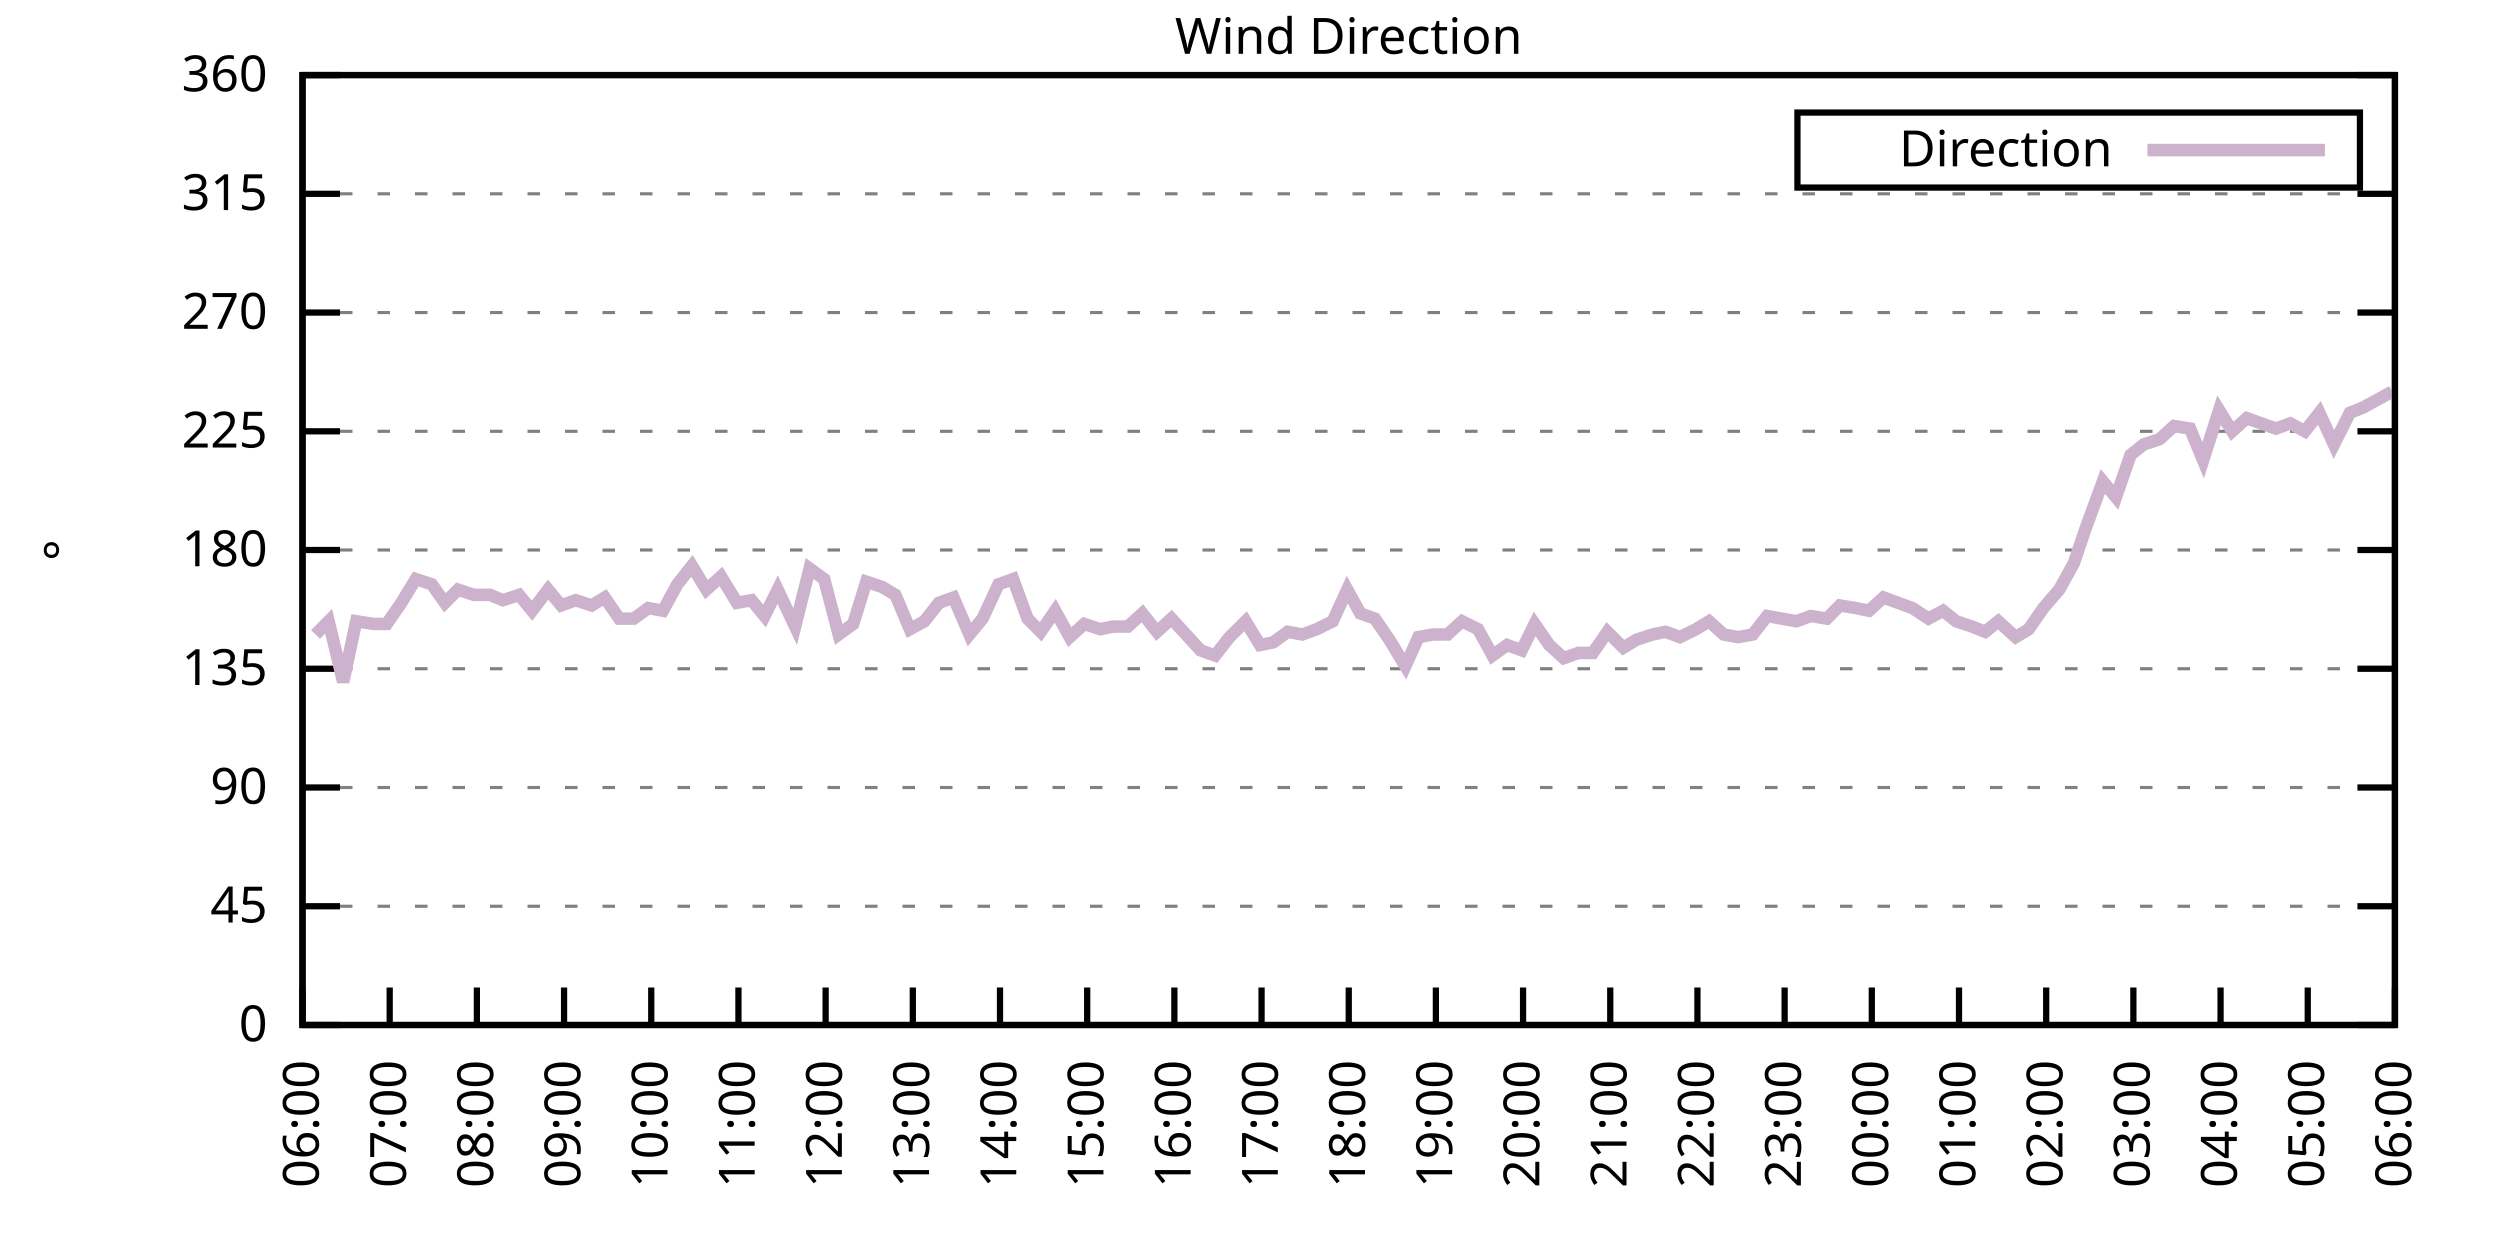
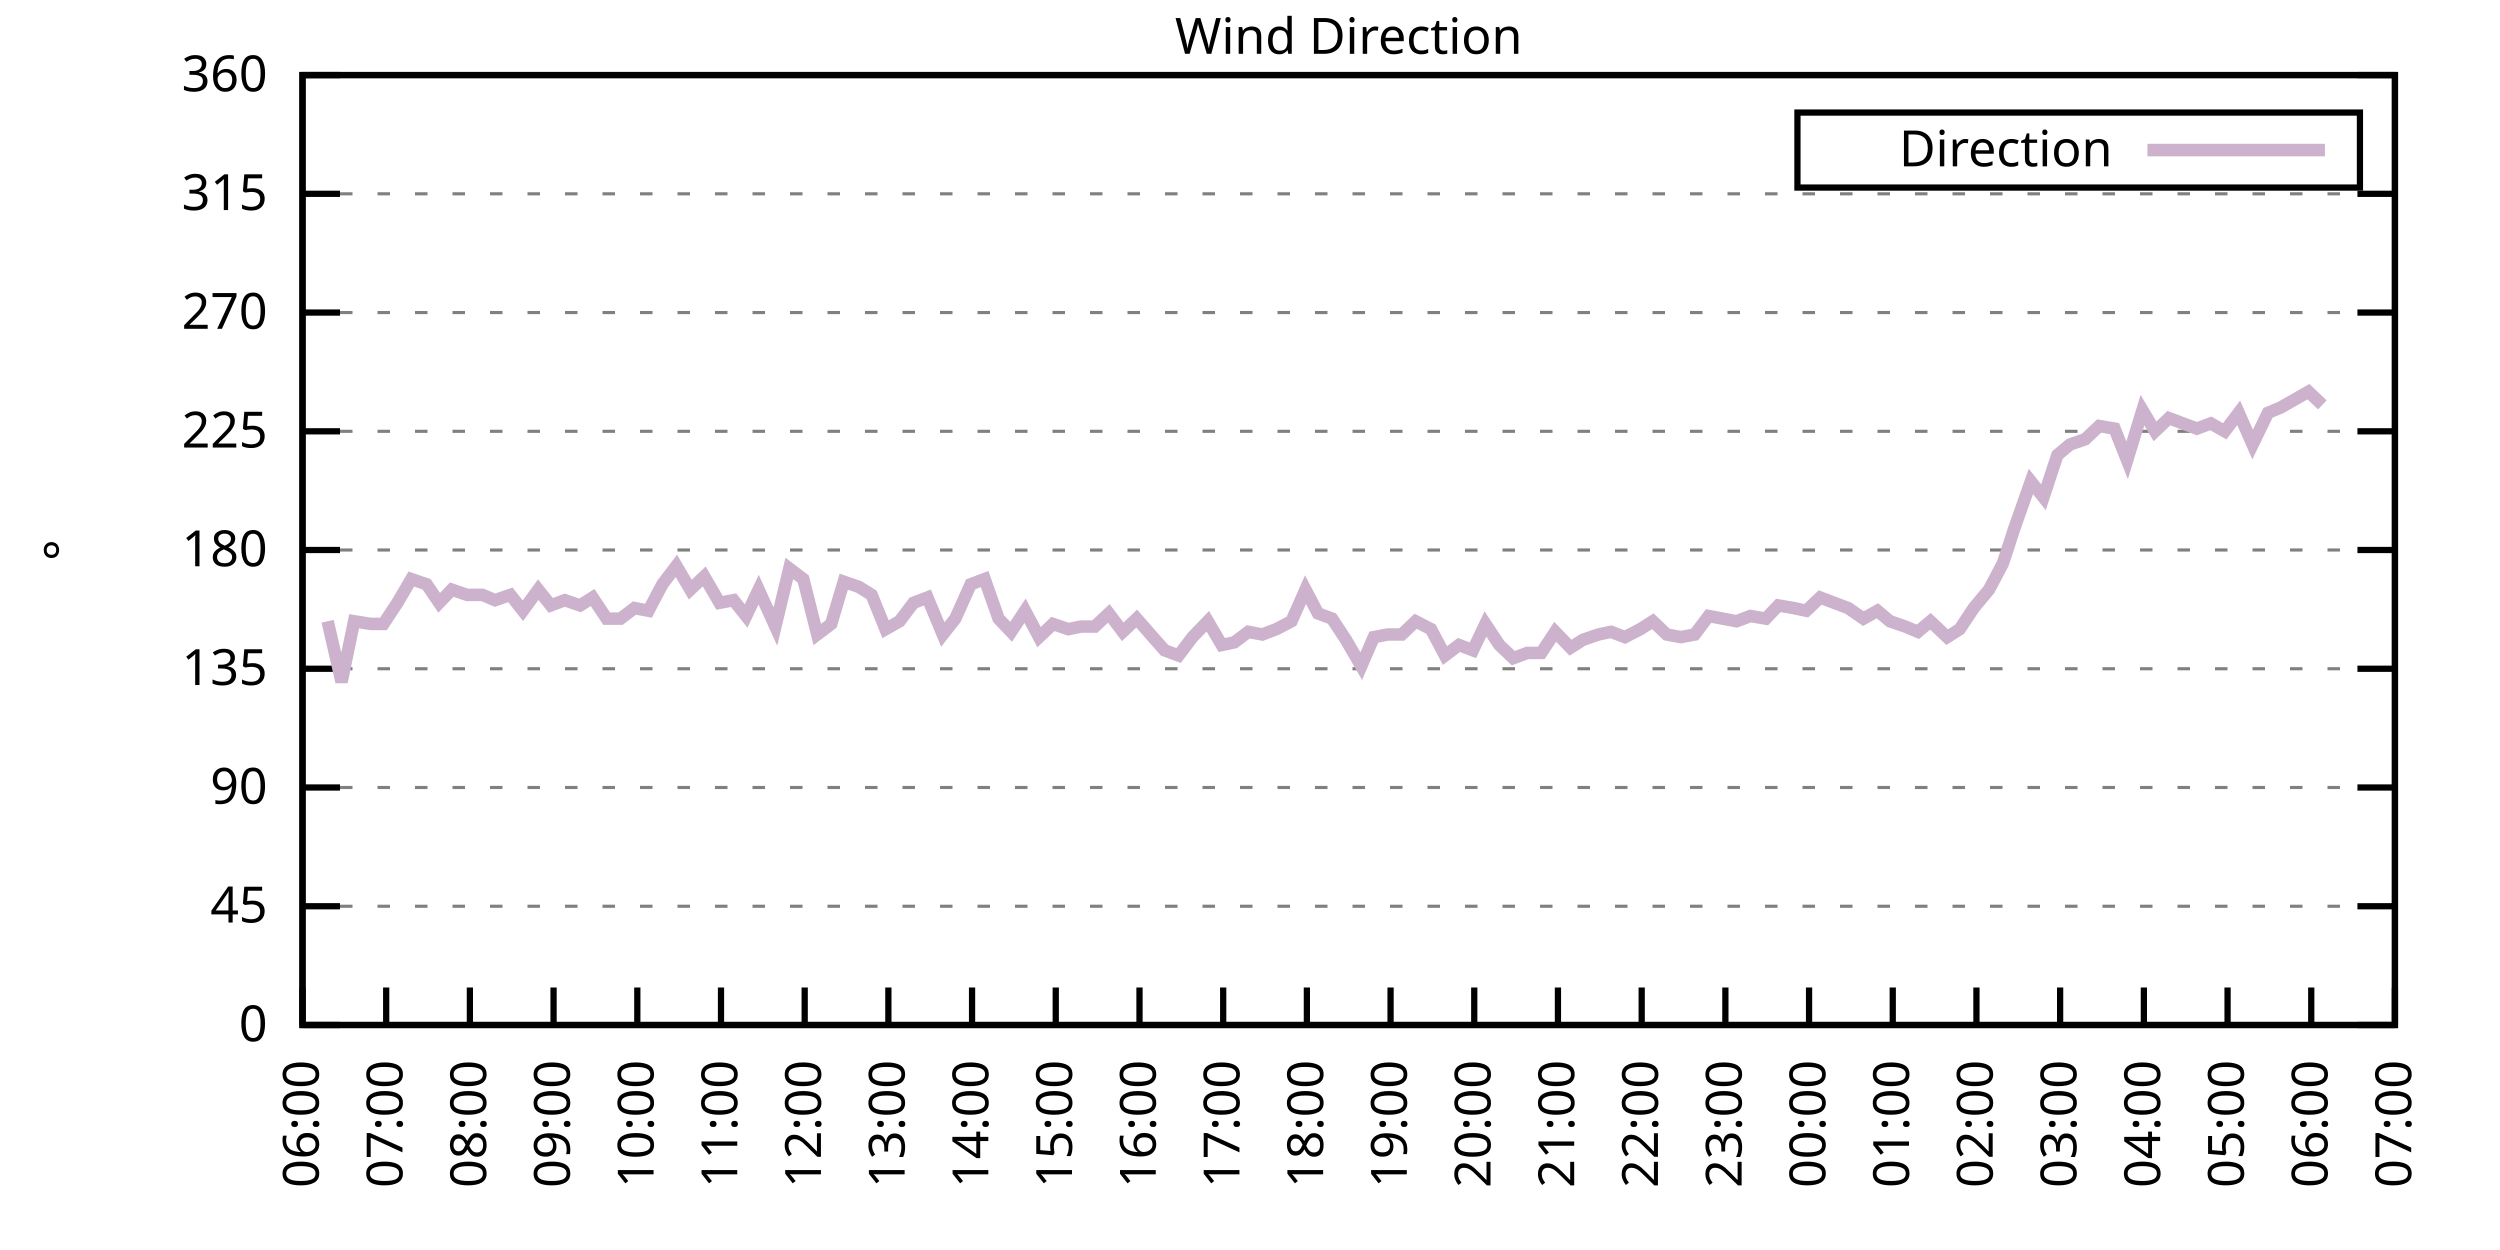
<svg xmlns="http://www.w3.org/2000/svg" xmlns:xlink="http://www.w3.org/1999/xlink" width="400" height="200" viewBox="0 0 400 200">
  <g id="gnuplot_canvas">
    <rect x="0" y="0" width="400" height="200" fill="none" />
    <defs>
      <circle id="gpDot" r="0.5" stroke-width="0.5" stroke="currentColor" />
      <path id="gpPt0" stroke-width="0.333" stroke="currentColor" d="M-1,0 h2 M0,-1 v2" />
      <path id="gpPt1" stroke-width="0.333" stroke="currentColor" d="M-1,-1 L1,1 M1,-1 L-1,1" />
      <path id="gpPt2" stroke-width="0.333" stroke="currentColor" d="M-1,0 L1,0 M0,-1 L0,1 M-1,-1 L1,1 M-1,1 L1,-1" />
      <rect id="gpPt3" stroke-width="0.333" stroke="currentColor" x="-1" y="-1" width="2" height="2" />
      <rect id="gpPt4" stroke-width="0.333" stroke="currentColor" fill="currentColor" x="-1" y="-1" width="2" height="2" />
      <circle id="gpPt5" stroke-width="0.333" stroke="currentColor" cx="0" cy="0" r="1" />
      <use xlink:href="#gpPt5" id="gpPt6" fill="currentColor" stroke="none" />
      <path id="gpPt7" stroke-width="0.333" stroke="currentColor" d="M0,-1.33 L-1.33,0.67 L1.33,0.67 z" />
      <use xlink:href="#gpPt7" id="gpPt8" fill="currentColor" stroke="none" />
      <use xlink:href="#gpPt7" id="gpPt9" stroke="currentColor" transform="rotate(180)" />
      <use xlink:href="#gpPt9" id="gpPt10" fill="currentColor" stroke="none" />
      <use xlink:href="#gpPt3" id="gpPt11" stroke="currentColor" transform="rotate(45)" />
      <use xlink:href="#gpPt11" id="gpPt12" fill="currentColor" stroke="none" />
      <path id="gpPt13" stroke-width="0.333" stroke="currentColor" d="M0,1.330 L1.265,0.411 L0.782,-1.067 L-0.782,-1.076 L-1.265,0.411 z" />
      <use xlink:href="#gpPt13" id="gpPt14" fill="currentColor" stroke="none" />
      <filter id="textbox" filterUnits="objectBoundingBox" x="0" y="0" height="1" width="1">
        <feFlood flood-color="white" flood-opacity="1" result="bgnd" />
        <feComposite in="SourceGraphic" in2="bgnd" operator="atop" />
      </filter>
      <filter id="greybox" filterUnits="objectBoundingBox" x="0" y="0" height="1" width="1">
        <feFlood flood-color="lightgrey" flood-opacity="1" result="grey" />
        <feComposite in="SourceGraphic" in2="grey" operator="atop" />
      </filter>
    </defs>
    <g fill="none" color="white" stroke="currentColor" stroke-width="1.00" stroke-linecap="butt" stroke-linejoin="miter">
</g>
    <g fill="none" color="black" stroke="currentColor" stroke-width="1.00" stroke-linecap="butt" stroke-linejoin="miter">
      <g stroke="none" shape-rendering="crispEdges">
        <polygon fill="rgb(255, 255, 255)" points="48.40,164.00 383.18,164.00 383.18,12.02 48.40,12.02 " />
      </g>
    </g>
    <g fill="none" color="black" stroke="currentColor" stroke-width="1.00" stroke-linecap="butt" stroke-linejoin="miter">
</g>
    <g fill="none" color="black" stroke="black" stroke-width="0.50" stroke-linecap="butt" stroke-linejoin="miter">
</g>
    <g fill="none" color="gray" stroke="currentColor" stroke-width="0.50" stroke-linecap="butt" stroke-linejoin="miter">
      <path stroke="gray" stroke-dasharray="2,4" class="gridline" d="M48.40,164.00 L383.19,164.00  " />
    </g>
    <g fill="none" color="gray" stroke="gray" stroke-width="1.00" stroke-linecap="butt" stroke-linejoin="miter">
</g>
    <g fill="none" color="black" stroke="currentColor" stroke-width="1.00" stroke-linecap="butt" stroke-linejoin="miter">
      <path stroke="black" d="M48.40,164.00 L54.40,164.00 M383.19,164.00 L377.19,164.00  " />
      <g transform="translate(42.80,166.60)" stroke="none" fill="black" font-family="Sans" font-size="8.00" text-anchor="end">
        <text>
          <tspan font-family="Sans"> 0</tspan>
        </text>
      </g>
    </g>
    <g fill="none" color="black" stroke="currentColor" stroke-width="1.00" stroke-linecap="butt" stroke-linejoin="miter">
</g>
    <g fill="none" color="black" stroke="black" stroke-width="0.50" stroke-linecap="butt" stroke-linejoin="miter">
</g>
    <g fill="none" color="gray" stroke="currentColor" stroke-width="0.50" stroke-linecap="butt" stroke-linejoin="miter">
      <path stroke="gray" stroke-dasharray="2,4" class="gridline" d="M48.40,145.00 L383.19,145.00  " />
    </g>
    <g fill="none" color="gray" stroke="gray" stroke-width="1.00" stroke-linecap="butt" stroke-linejoin="miter">
</g>
    <g fill="none" color="black" stroke="currentColor" stroke-width="1.00" stroke-linecap="butt" stroke-linejoin="miter">
      <path stroke="black" d="M48.40,145.00 L54.40,145.00 M383.19,145.00 L377.19,145.00  " />
      <g transform="translate(42.80,147.60)" stroke="none" fill="black" font-family="Sans" font-size="8.00" text-anchor="end">
        <text>
          <tspan font-family="Sans"> 45</tspan>
        </text>
      </g>
    </g>
    <g fill="none" color="black" stroke="currentColor" stroke-width="1.00" stroke-linecap="butt" stroke-linejoin="miter">
</g>
    <g fill="none" color="black" stroke="black" stroke-width="0.50" stroke-linecap="butt" stroke-linejoin="miter">
</g>
    <g fill="none" color="gray" stroke="currentColor" stroke-width="0.50" stroke-linecap="butt" stroke-linejoin="miter">
      <path stroke="gray" stroke-dasharray="2,4" class="gridline" d="M48.40,126.00 L383.19,126.00  " />
    </g>
    <g fill="none" color="gray" stroke="gray" stroke-width="1.00" stroke-linecap="butt" stroke-linejoin="miter">
</g>
    <g fill="none" color="black" stroke="currentColor" stroke-width="1.00" stroke-linecap="butt" stroke-linejoin="miter">
      <path stroke="black" d="M48.40,126.00 L54.40,126.00 M383.19,126.00 L377.19,126.00  " />
      <g transform="translate(42.80,128.60)" stroke="none" fill="black" font-family="Sans" font-size="8.00" text-anchor="end">
        <text>
          <tspan font-family="Sans"> 90</tspan>
        </text>
      </g>
    </g>
    <g fill="none" color="black" stroke="currentColor" stroke-width="1.00" stroke-linecap="butt" stroke-linejoin="miter">
</g>
    <g fill="none" color="black" stroke="black" stroke-width="0.50" stroke-linecap="butt" stroke-linejoin="miter">
</g>
    <g fill="none" color="gray" stroke="currentColor" stroke-width="0.50" stroke-linecap="butt" stroke-linejoin="miter">
      <path stroke="gray" stroke-dasharray="2,4" class="gridline" d="M48.40,107.00 L383.19,107.00  " />
    </g>
    <g fill="none" color="gray" stroke="gray" stroke-width="1.00" stroke-linecap="butt" stroke-linejoin="miter">
</g>
    <g fill="none" color="black" stroke="currentColor" stroke-width="1.00" stroke-linecap="butt" stroke-linejoin="miter">
      <path stroke="black" d="M48.40,107.00 L54.40,107.00 M383.19,107.00 L377.19,107.00  " />
      <g transform="translate(42.80,109.60)" stroke="none" fill="black" font-family="Sans" font-size="8.00" text-anchor="end">
        <text>
          <tspan font-family="Sans"> 135</tspan>
        </text>
      </g>
    </g>
    <g fill="none" color="black" stroke="currentColor" stroke-width="1.00" stroke-linecap="butt" stroke-linejoin="miter">
</g>
    <g fill="none" color="black" stroke="black" stroke-width="0.50" stroke-linecap="butt" stroke-linejoin="miter">
</g>
    <g fill="none" color="gray" stroke="currentColor" stroke-width="0.50" stroke-linecap="butt" stroke-linejoin="miter">
      <path stroke="gray" stroke-dasharray="2,4" class="gridline" d="M48.40,88.00 L383.19,88.00  " />
    </g>
    <g fill="none" color="gray" stroke="gray" stroke-width="1.00" stroke-linecap="butt" stroke-linejoin="miter">
</g>
    <g fill="none" color="black" stroke="currentColor" stroke-width="1.00" stroke-linecap="butt" stroke-linejoin="miter">
      <path stroke="black" d="M48.40,88.00 L54.40,88.00 M383.19,88.00 L377.19,88.00  " />
      <g transform="translate(42.80,90.60)" stroke="none" fill="black" font-family="Sans" font-size="8.00" text-anchor="end">
        <text>
          <tspan font-family="Sans"> 180</tspan>
        </text>
      </g>
    </g>
    <g fill="none" color="black" stroke="currentColor" stroke-width="1.00" stroke-linecap="butt" stroke-linejoin="miter">
</g>
    <g fill="none" color="black" stroke="black" stroke-width="0.50" stroke-linecap="butt" stroke-linejoin="miter">
</g>
    <g fill="none" color="gray" stroke="currentColor" stroke-width="0.50" stroke-linecap="butt" stroke-linejoin="miter">
      <path stroke="gray" stroke-dasharray="2,4" class="gridline" d="M48.40,69.01 L383.19,69.01  " />
    </g>
    <g fill="none" color="gray" stroke="gray" stroke-width="1.00" stroke-linecap="butt" stroke-linejoin="miter">
</g>
    <g fill="none" color="black" stroke="currentColor" stroke-width="1.00" stroke-linecap="butt" stroke-linejoin="miter">
      <path stroke="black" d="M48.40,69.01 L54.40,69.01 M383.19,69.01 L377.19,69.01  " />
      <g transform="translate(42.80,71.61)" stroke="none" fill="black" font-family="Sans" font-size="8.00" text-anchor="end">
        <text>
          <tspan font-family="Sans"> 225</tspan>
        </text>
      </g>
    </g>
    <g fill="none" color="black" stroke="currentColor" stroke-width="1.00" stroke-linecap="butt" stroke-linejoin="miter">
</g>
    <g fill="none" color="black" stroke="black" stroke-width="0.50" stroke-linecap="butt" stroke-linejoin="miter">
</g>
    <g fill="none" color="gray" stroke="currentColor" stroke-width="0.50" stroke-linecap="butt" stroke-linejoin="miter">
      <path stroke="gray" stroke-dasharray="2,4" class="gridline" d="M48.40,50.01 L383.19,50.01  " />
    </g>
    <g fill="none" color="gray" stroke="gray" stroke-width="1.00" stroke-linecap="butt" stroke-linejoin="miter">
</g>
    <g fill="none" color="black" stroke="currentColor" stroke-width="1.00" stroke-linecap="butt" stroke-linejoin="miter">
      <path stroke="black" d="M48.40,50.01 L54.40,50.01 M383.19,50.01 L377.19,50.01  " />
      <g transform="translate(42.80,52.61)" stroke="none" fill="black" font-family="Sans" font-size="8.00" text-anchor="end">
        <text>
          <tspan font-family="Sans"> 270</tspan>
        </text>
      </g>
    </g>
    <g fill="none" color="black" stroke="currentColor" stroke-width="1.00" stroke-linecap="butt" stroke-linejoin="miter">
</g>
    <g fill="none" color="black" stroke="black" stroke-width="0.50" stroke-linecap="butt" stroke-linejoin="miter">
</g>
    <g fill="none" color="gray" stroke="currentColor" stroke-width="0.50" stroke-linecap="butt" stroke-linejoin="miter">
      <path stroke="gray" stroke-dasharray="2,4" class="gridline" d="M48.40,31.01 L383.19,31.01  " />
    </g>
    <g fill="none" color="gray" stroke="gray" stroke-width="1.00" stroke-linecap="butt" stroke-linejoin="miter">
</g>
    <g fill="none" color="black" stroke="currentColor" stroke-width="1.00" stroke-linecap="butt" stroke-linejoin="miter">
      <path stroke="black" d="M48.40,31.01 L54.40,31.01 M383.19,31.01 L377.19,31.01  " />
      <g transform="translate(42.80,33.61)" stroke="none" fill="black" font-family="Sans" font-size="8.00" text-anchor="end">
        <text>
          <tspan font-family="Sans"> 315</tspan>
        </text>
      </g>
    </g>
    <g fill="none" color="black" stroke="currentColor" stroke-width="1.00" stroke-linecap="butt" stroke-linejoin="miter">
</g>
    <g fill="none" color="black" stroke="black" stroke-width="0.50" stroke-linecap="butt" stroke-linejoin="miter">
</g>
    <g fill="none" color="gray" stroke="currentColor" stroke-width="0.50" stroke-linecap="butt" stroke-linejoin="miter">
      <path stroke="gray" stroke-dasharray="2,4" class="gridline" d="M48.40,12.01 L383.19,12.01  " />
    </g>
    <g fill="none" color="gray" stroke="gray" stroke-width="1.00" stroke-linecap="butt" stroke-linejoin="miter">
</g>
    <g fill="none" color="black" stroke="currentColor" stroke-width="1.00" stroke-linecap="butt" stroke-linejoin="miter">
      <path stroke="black" d="M48.40,12.01 L54.40,12.01 M383.19,12.01 L377.19,12.01  " />
      <g transform="translate(42.80,14.61)" stroke="none" fill="black" font-family="Sans" font-size="8.00" text-anchor="end">
        <text>
          <tspan font-family="Sans"> 360</tspan>
        </text>
      </g>
    </g>
    <g fill="none" color="black" stroke="currentColor" stroke-width="1.00" stroke-linecap="butt" stroke-linejoin="miter">
      <path stroke="black" d="M48.40,164.00 L48.40,158.00  " />
      <g transform="translate(51.00,169.60) rotate(270.00)" stroke="none" fill="black" font-family="Sans" font-size="8.00" text-anchor="end">
        <text>
          <tspan font-family="Sans">06:00</tspan>
        </text>
      </g>
    </g>
    <g fill="none" color="black" stroke="currentColor" stroke-width="1.00" stroke-linecap="butt" stroke-linejoin="miter">
-       <path stroke="black" d="M62.35,164.00 L62.35,158.00  " />
-       <g transform="translate(64.95,169.60) rotate(270.00)" stroke="none" fill="black" font-family="Sans" font-size="8.00" text-anchor="end">
+       <path stroke="black" d="M61.79,164.00 L61.79,158.00  " />
+       <g transform="translate(64.39,169.60) rotate(270.00)" stroke="none" fill="black" font-family="Sans" font-size="8.00" text-anchor="end">
        <text>
          <tspan font-family="Sans">07:00</tspan>
        </text>
      </g>
    </g>
    <g fill="none" color="black" stroke="currentColor" stroke-width="1.00" stroke-linecap="butt" stroke-linejoin="miter">
-       <path stroke="black" d="M76.30,164.00 L76.30,158.00  " />
-       <g transform="translate(78.90,169.60) rotate(270.00)" stroke="none" fill="black" font-family="Sans" font-size="8.00" text-anchor="end">
+       <path stroke="black" d="M75.18,164.00 L75.18,158.00  " />
+       <g transform="translate(77.78,169.60) rotate(270.00)" stroke="none" fill="black" font-family="Sans" font-size="8.00" text-anchor="end">
        <text>
          <tspan font-family="Sans">08:00</tspan>
        </text>
      </g>
    </g>
    <g fill="none" color="black" stroke="currentColor" stroke-width="1.00" stroke-linecap="butt" stroke-linejoin="miter">
-       <path stroke="black" d="M90.25,164.00 L90.25,158.00  " />
-       <g transform="translate(92.85,169.60) rotate(270.00)" stroke="none" fill="black" font-family="Sans" font-size="8.00" text-anchor="end">
+       <path stroke="black" d="M88.57,164.00 L88.57,158.00  " />
+       <g transform="translate(91.17,169.60) rotate(270.00)" stroke="none" fill="black" font-family="Sans" font-size="8.00" text-anchor="end">
        <text>
          <tspan font-family="Sans">09:00</tspan>
        </text>
      </g>
    </g>
    <g fill="none" color="black" stroke="currentColor" stroke-width="1.00" stroke-linecap="butt" stroke-linejoin="miter">
-       <path stroke="black" d="M104.20,164.00 L104.20,158.00  " />
-       <g transform="translate(106.80,169.60) rotate(270.00)" stroke="none" fill="black" font-family="Sans" font-size="8.00" text-anchor="end">
+       <path stroke="black" d="M101.97,164.00 L101.97,158.00  " />
+       <g transform="translate(104.57,169.60) rotate(270.00)" stroke="none" fill="black" font-family="Sans" font-size="8.00" text-anchor="end">
        <text>
          <tspan font-family="Sans">10:00</tspan>
        </text>
      </g>
    </g>
    <g fill="none" color="black" stroke="currentColor" stroke-width="1.00" stroke-linecap="butt" stroke-linejoin="miter">
-       <path stroke="black" d="M118.15,164.00 L118.15,158.00  " />
-       <g transform="translate(120.75,169.60) rotate(270.00)" stroke="none" fill="black" font-family="Sans" font-size="8.00" text-anchor="end">
+       <path stroke="black" d="M115.36,164.00 L115.36,158.00  " />
+       <g transform="translate(117.96,169.60) rotate(270.00)" stroke="none" fill="black" font-family="Sans" font-size="8.00" text-anchor="end">
        <text>
          <tspan font-family="Sans">11:00</tspan>
        </text>
      </g>
    </g>
    <g fill="none" color="black" stroke="currentColor" stroke-width="1.00" stroke-linecap="butt" stroke-linejoin="miter">
-       <path stroke="black" d="M132.10,164.00 L132.10,158.00  " />
-       <g transform="translate(134.70,169.60) rotate(270.00)" stroke="none" fill="black" font-family="Sans" font-size="8.00" text-anchor="end">
+       <path stroke="black" d="M128.75,164.00 L128.75,158.00  " />
+       <g transform="translate(131.35,169.60) rotate(270.00)" stroke="none" fill="black" font-family="Sans" font-size="8.00" text-anchor="end">
        <text>
          <tspan font-family="Sans">12:00</tspan>
        </text>
      </g>
    </g>
    <g fill="none" color="black" stroke="currentColor" stroke-width="1.00" stroke-linecap="butt" stroke-linejoin="miter">
-       <path stroke="black" d="M146.05,164.00 L146.05,158.00  " />
-       <g transform="translate(148.65,169.60) rotate(270.00)" stroke="none" fill="black" font-family="Sans" font-size="8.00" text-anchor="end">
+       <path stroke="black" d="M142.14,164.00 L142.14,158.00  " />
+       <g transform="translate(144.74,169.60) rotate(270.00)" stroke="none" fill="black" font-family="Sans" font-size="8.00" text-anchor="end">
        <text>
          <tspan font-family="Sans">13:00</tspan>
        </text>
      </g>
    </g>
    <g fill="none" color="black" stroke="currentColor" stroke-width="1.00" stroke-linecap="butt" stroke-linejoin="miter">
-       <path stroke="black" d="M160.00,164.00 L160.00,158.00  " />
-       <g transform="translate(162.60,169.60) rotate(270.00)" stroke="none" fill="black" font-family="Sans" font-size="8.00" text-anchor="end">
+       <path stroke="black" d="M155.53,164.00 L155.53,158.00  " />
+       <g transform="translate(158.13,169.60) rotate(270.00)" stroke="none" fill="black" font-family="Sans" font-size="8.00" text-anchor="end">
        <text>
          <tspan font-family="Sans">14:00</tspan>
        </text>
      </g>
    </g>
    <g fill="none" color="black" stroke="currentColor" stroke-width="1.00" stroke-linecap="butt" stroke-linejoin="miter">
-       <path stroke="black" d="M173.95,164.00 L173.95,158.00  " />
-       <g transform="translate(176.55,169.60) rotate(270.00)" stroke="none" fill="black" font-family="Sans" font-size="8.00" text-anchor="end">
+       <path stroke="black" d="M168.92,164.00 L168.92,158.00  " />
+       <g transform="translate(171.52,169.60) rotate(270.00)" stroke="none" fill="black" font-family="Sans" font-size="8.00" text-anchor="end">
        <text>
          <tspan font-family="Sans">15:00</tspan>
        </text>
      </g>
    </g>
    <g fill="none" color="black" stroke="currentColor" stroke-width="1.00" stroke-linecap="butt" stroke-linejoin="miter">
-       <path stroke="black" d="M187.90,164.00 L187.90,158.00  " />
-       <g transform="translate(190.50,169.60) rotate(270.00)" stroke="none" fill="black" font-family="Sans" font-size="8.00" text-anchor="end">
+       <path stroke="black" d="M182.32,164.00 L182.32,158.00  " />
+       <g transform="translate(184.92,169.60) rotate(270.00)" stroke="none" fill="black" font-family="Sans" font-size="8.00" text-anchor="end">
        <text>
          <tspan font-family="Sans">16:00</tspan>
        </text>
      </g>
    </g>
    <g fill="none" color="black" stroke="currentColor" stroke-width="1.00" stroke-linecap="butt" stroke-linejoin="miter">
-       <path stroke="black" d="M201.85,164.00 L201.85,158.00  " />
-       <g transform="translate(204.45,169.60) rotate(270.00)" stroke="none" fill="black" font-family="Sans" font-size="8.00" text-anchor="end">
+       <path stroke="black" d="M195.71,164.00 L195.71,158.00  " />
+       <g transform="translate(198.31,169.60) rotate(270.00)" stroke="none" fill="black" font-family="Sans" font-size="8.00" text-anchor="end">
        <text>
          <tspan font-family="Sans">17:00</tspan>
        </text>
      </g>
    </g>
    <g fill="none" color="black" stroke="currentColor" stroke-width="1.00" stroke-linecap="butt" stroke-linejoin="miter">
-       <path stroke="black" d="M215.80,164.00 L215.80,158.00  " />
-       <g transform="translate(218.40,169.60) rotate(270.00)" stroke="none" fill="black" font-family="Sans" font-size="8.00" text-anchor="end">
+       <path stroke="black" d="M209.10,164.00 L209.10,158.00  " />
+       <g transform="translate(211.70,169.60) rotate(270.00)" stroke="none" fill="black" font-family="Sans" font-size="8.00" text-anchor="end">
        <text>
          <tspan font-family="Sans">18:00</tspan>
        </text>
      </g>
    </g>
    <g fill="none" color="black" stroke="currentColor" stroke-width="1.00" stroke-linecap="butt" stroke-linejoin="miter">
-       <path stroke="black" d="M229.74,164.00 L229.74,158.00  " />
-       <g transform="translate(232.34,169.60) rotate(270.00)" stroke="none" fill="black" font-family="Sans" font-size="8.00" text-anchor="end">
+       <path stroke="black" d="M222.49,164.00 L222.49,158.00  " />
+       <g transform="translate(225.09,169.60) rotate(270.00)" stroke="none" fill="black" font-family="Sans" font-size="8.00" text-anchor="end">
        <text>
          <tspan font-family="Sans">19:00</tspan>
        </text>
      </g>
    </g>
    <g fill="none" color="black" stroke="currentColor" stroke-width="1.00" stroke-linecap="butt" stroke-linejoin="miter">
-       <path stroke="black" d="M243.69,164.00 L243.69,158.00  " />
-       <g transform="translate(246.29,169.60) rotate(270.00)" stroke="none" fill="black" font-family="Sans" font-size="8.00" text-anchor="end">
+       <path stroke="black" d="M235.88,164.00 L235.88,158.00  " />
+       <g transform="translate(238.48,169.60) rotate(270.00)" stroke="none" fill="black" font-family="Sans" font-size="8.00" text-anchor="end">
        <text>
          <tspan font-family="Sans">20:00</tspan>
        </text>
      </g>
    </g>
    <g fill="none" color="black" stroke="currentColor" stroke-width="1.00" stroke-linecap="butt" stroke-linejoin="miter">
-       <path stroke="black" d="M257.64,164.00 L257.64,158.00  " />
-       <g transform="translate(260.24,169.60) rotate(270.00)" stroke="none" fill="black" font-family="Sans" font-size="8.00" text-anchor="end">
+       <path stroke="black" d="M249.27,164.00 L249.27,158.00  " />
+       <g transform="translate(251.87,169.60) rotate(270.00)" stroke="none" fill="black" font-family="Sans" font-size="8.00" text-anchor="end">
        <text>
          <tspan font-family="Sans">21:00</tspan>
        </text>
      </g>
    </g>
    <g fill="none" color="black" stroke="currentColor" stroke-width="1.00" stroke-linecap="butt" stroke-linejoin="miter">
-       <path stroke="black" d="M271.59,164.00 L271.59,158.00  " />
-       <g transform="translate(274.19,169.60) rotate(270.00)" stroke="none" fill="black" font-family="Sans" font-size="8.00" text-anchor="end">
+       <path stroke="black" d="M262.67,164.00 L262.67,158.00  " />
+       <g transform="translate(265.27,169.60) rotate(270.00)" stroke="none" fill="black" font-family="Sans" font-size="8.00" text-anchor="end">
        <text>
          <tspan font-family="Sans">22:00</tspan>
        </text>
      </g>
    </g>
    <g fill="none" color="black" stroke="currentColor" stroke-width="1.00" stroke-linecap="butt" stroke-linejoin="miter">
-       <path stroke="black" d="M285.54,164.00 L285.54,158.00  " />
-       <g transform="translate(288.14,169.60) rotate(270.00)" stroke="none" fill="black" font-family="Sans" font-size="8.00" text-anchor="end">
+       <path stroke="black" d="M276.06,164.00 L276.06,158.00  " />
+       <g transform="translate(278.66,169.60) rotate(270.00)" stroke="none" fill="black" font-family="Sans" font-size="8.00" text-anchor="end">
        <text>
          <tspan font-family="Sans">23:00</tspan>
        </text>
      </g>
    </g>
    <g fill="none" color="black" stroke="currentColor" stroke-width="1.00" stroke-linecap="butt" stroke-linejoin="miter">
-       <path stroke="black" d="M299.49,164.00 L299.49,158.00  " />
-       <g transform="translate(302.09,169.60) rotate(270.00)" stroke="none" fill="black" font-family="Sans" font-size="8.00" text-anchor="end">
+       <path stroke="black" d="M289.45,164.00 L289.45,158.00  " />
+       <g transform="translate(292.05,169.60) rotate(270.00)" stroke="none" fill="black" font-family="Sans" font-size="8.00" text-anchor="end">
        <text>
          <tspan font-family="Sans">00:00</tspan>
        </text>
      </g>
    </g>
    <g fill="none" color="black" stroke="currentColor" stroke-width="1.00" stroke-linecap="butt" stroke-linejoin="miter">
-       <path stroke="black" d="M313.44,164.00 L313.44,158.00  " />
-       <g transform="translate(316.04,169.60) rotate(270.00)" stroke="none" fill="black" font-family="Sans" font-size="8.00" text-anchor="end">
+       <path stroke="black" d="M302.84,164.00 L302.84,158.00  " />
+       <g transform="translate(305.44,169.60) rotate(270.00)" stroke="none" fill="black" font-family="Sans" font-size="8.00" text-anchor="end">
        <text>
          <tspan font-family="Sans">01:00</tspan>
        </text>
      </g>
    </g>
    <g fill="none" color="black" stroke="currentColor" stroke-width="1.00" stroke-linecap="butt" stroke-linejoin="miter">
-       <path stroke="black" d="M327.39,164.00 L327.39,158.00  " />
-       <g transform="translate(329.99,169.60) rotate(270.00)" stroke="none" fill="black" font-family="Sans" font-size="8.00" text-anchor="end">
+       <path stroke="black" d="M316.23,164.00 L316.23,158.00  " />
+       <g transform="translate(318.83,169.60) rotate(270.00)" stroke="none" fill="black" font-family="Sans" font-size="8.00" text-anchor="end">
        <text>
          <tspan font-family="Sans">02:00</tspan>
        </text>
      </g>
    </g>
    <g fill="none" color="black" stroke="currentColor" stroke-width="1.00" stroke-linecap="butt" stroke-linejoin="miter">
-       <path stroke="black" d="M341.34,164.00 L341.34,158.00  " />
-       <g transform="translate(343.94,169.60) rotate(270.00)" stroke="none" fill="black" font-family="Sans" font-size="8.00" text-anchor="end">
+       <path stroke="black" d="M329.62,164.00 L329.62,158.00  " />
+       <g transform="translate(332.22,169.60) rotate(270.00)" stroke="none" fill="black" font-family="Sans" font-size="8.00" text-anchor="end">
        <text>
          <tspan font-family="Sans">03:00</tspan>
        </text>
      </g>
    </g>
    <g fill="none" color="black" stroke="currentColor" stroke-width="1.00" stroke-linecap="butt" stroke-linejoin="miter">
-       <path stroke="black" d="M355.29,164.00 L355.29,158.00  " />
-       <g transform="translate(357.89,169.60) rotate(270.00)" stroke="none" fill="black" font-family="Sans" font-size="8.00" text-anchor="end">
+       <path stroke="black" d="M343.02,164.00 L343.02,158.00  " />
+       <g transform="translate(345.62,169.60) rotate(270.00)" stroke="none" fill="black" font-family="Sans" font-size="8.00" text-anchor="end">
        <text>
          <tspan font-family="Sans">04:00</tspan>
        </text>
      </g>
    </g>
    <g fill="none" color="black" stroke="currentColor" stroke-width="1.00" stroke-linecap="butt" stroke-linejoin="miter">
-       <path stroke="black" d="M369.24,164.00 L369.24,158.00  " />
-       <g transform="translate(371.84,169.60) rotate(270.00)" stroke="none" fill="black" font-family="Sans" font-size="8.00" text-anchor="end">
+       <path stroke="black" d="M356.41,164.00 L356.41,158.00  " />
+       <g transform="translate(359.01,169.60) rotate(270.00)" stroke="none" fill="black" font-family="Sans" font-size="8.00" text-anchor="end">
        <text>
          <tspan font-family="Sans">05:00</tspan>
+         </text>
+       </g>
+     </g>
+     <g fill="none" color="black" stroke="currentColor" stroke-width="1.00" stroke-linecap="butt" stroke-linejoin="miter">
+       <path stroke="black" d="M369.80,164.00 L369.80,158.00  " />
+       <g transform="translate(372.40,169.60) rotate(270.00)" stroke="none" fill="black" font-family="Sans" font-size="8.00" text-anchor="end">
+         <text>
+           <tspan font-family="Sans">06:00</tspan>
        </text>
      </g>
    </g>
    <g fill="none" color="black" stroke="currentColor" stroke-width="1.00" stroke-linecap="butt" stroke-linejoin="miter">
      <path stroke="black" d="M383.19,164.00 L383.19,158.00  " />
      <g transform="translate(385.79,169.60) rotate(270.00)" stroke="none" fill="black" font-family="Sans" font-size="8.00" text-anchor="end">
        <text>
-           <tspan font-family="Sans">06:00</tspan>
+           <tspan font-family="Sans">07:00</tspan>
        </text>
      </g>
    </g>
    <g fill="none" color="black" stroke="currentColor" stroke-width="1.00" stroke-linecap="butt" stroke-linejoin="miter">
</g>
    <g fill="none" color="black" stroke="currentColor" stroke-width="1.00" stroke-linecap="butt" stroke-linejoin="miter">
      <path stroke="black" d="M48.40,12.01 L48.40,164.00 L383.19,164.00 L383.19,12.01 L48.40,12.01 Z  " />
    </g>
    <g fill="none" color="black" stroke="currentColor" stroke-width="1.00" stroke-linecap="butt" stroke-linejoin="miter">
</g>
    <g fill="none" color="black" stroke="currentColor" stroke-width="1.00" stroke-linecap="butt" stroke-linejoin="miter">
      <path stroke="black" d="M287.59,30.01 L287.59,18.01 L377.59,18.01 L377.59,30.01 L287.59,30.01 Z  " />
    </g>
    <g id="Wind_direction_plot_1">
      <g fill="none" color="white" stroke="black" stroke-width="2.00" stroke-linecap="butt" stroke-linejoin="miter">
</g>
      <g fill="none" color="black" stroke="currentColor" stroke-width="2.00" stroke-linecap="butt" stroke-linejoin="miter">
        <g transform="translate(337.99,26.61)" stroke="none" fill="black" font-family="Sans" font-size="8.00" text-anchor="end">
          <text>
            <tspan font-family="Sans">Direction</tspan>
          </text>
        </g>
      </g>
      <g fill="none" color="black" stroke="currentColor" stroke-width="2.00" stroke-linecap="butt" stroke-linejoin="miter">
-         <path stroke="rgb(204, 178, 204)" d="M343.59,24.01 L371.99,24.01 M50.49,101.52 L52.58,99.40 L54.91,109.11 L57.00,99.40 L59.79,99.83 L61.88,99.83   L64.21,96.45 L66.53,92.65 L69.09,93.49 L71.18,96.45 L73.28,94.34 L75.83,95.18 L78.39,95.18 L80.48,96.03   L83.04,95.18 L85.13,97.72 L87.69,94.34 L89.78,96.87 L92.11,96.03 L94.67,96.87 L96.76,95.60 L99.08,98.98   L101.41,98.98 L103.73,97.29 L106.06,97.72 L108.38,93.49 L110.71,90.54 L113.03,94.34 L115.36,92.23 L117.92,96.45   L120.24,96.03 L122.33,98.56 L124.43,94.34 L127.22,100.25 L129.54,90.96 L131.87,92.65 L134.19,101.52 L136.51,99.83   L138.61,93.07 L141.16,93.92 L143.26,95.18 L145.58,100.67 L147.91,99.40 L150.23,96.45 L152.56,95.60 L155.11,101.52   L157.21,98.98 L159.76,93.49 L162.09,92.65 L164.41,98.98 L166.51,101.09 L168.83,97.72 L171.16,101.94 L173.48,99.83   L176.04,100.67 L178.13,100.25 L180.46,100.25 L182.78,98.14 L185.11,101.09 L187.43,98.98 L189.76,101.52 L192.08,104.05   L194.41,104.89 L196.73,101.94 L199.29,99.40 L201.61,103.20 L203.71,102.78 L206.03,101.09 L208.36,101.52 L210.68,100.67   L213.24,99.40 L215.56,94.34 L217.65,98.14 L219.98,98.98 L222.30,102.36 L224.86,106.58 L226.95,101.94 L229.28,101.52   L231.60,101.52 L233.93,99.40 L236.49,100.67 L238.81,104.89 L241.14,103.20 L243.46,104.05 L245.55,99.83 L247.88,103.20   L250.20,105.31 L252.53,104.47 L254.85,104.47 L257.18,101.09 L259.74,103.63 L261.83,102.36 L264.39,101.52 L266.48,101.09   L268.80,101.94 L271.36,100.67 L273.45,99.40 L275.78,101.52 L278.10,101.94 L280.43,101.52 L282.75,98.56 L285.08,98.98   L287.40,99.40 L289.73,98.56 L292.29,98.98 L294.38,96.87 L296.94,97.29 L299.03,97.72 L301.35,95.60 L303.68,96.45   L306.00,97.29 L308.56,98.98 L310.88,97.72 L312.98,99.40 L315.53,100.25 L317.63,101.09 L319.72,99.40 L322.51,101.94   L324.60,100.67 L326.93,97.29 L329.48,94.34 L331.81,90.12 L333.67,84.63 L336.46,77.03 L338.55,79.56 L340.88,72.81   L342.97,71.12 L345.53,70.27 L347.85,68.16 L350.41,68.58 L352.50,73.65 L355.06,65.63 L357.15,69.01 L359.48,66.90   L364.13,68.58 L366.45,67.74 L368.78,69.01 L371.10,66.05 L373.43,71.12 L375.98,66.05 L378.08,65.21 L380.40,63.94   L382.73,62.67  " />
+         <path stroke="rgb(204, 178, 204)" d="M343.59,24.01 L371.99,24.01 M52.42,99.40 L54.65,109.11 L56.66,99.40 L59.34,99.83 L61.35,99.83 L63.58,96.45   L65.81,92.65 L68.26,93.49 L70.27,96.45 L72.28,94.34 L74.74,95.18 L77.19,95.18 L79.20,96.03 L81.66,95.18   L83.66,97.72 L86.12,94.34 L88.13,96.87 L90.36,96.03 L92.82,96.87 L94.82,95.60 L97.06,98.98 L99.29,98.98   L101.52,97.29 L103.75,97.72 L105.98,93.49 L108.22,90.54 L110.45,94.34 L112.68,92.23 L115.13,96.45 L117.37,96.03   L119.38,98.56 L121.38,94.34 L124.06,100.25 L126.29,90.96 L128.53,92.65 L130.76,101.52 L132.99,99.83 L135.00,93.07   L137.45,93.92 L139.46,95.18 L141.69,100.67 L143.93,99.40 L146.16,96.45 L148.39,95.60 L150.85,101.52 L152.85,98.98   L155.31,93.49 L157.54,92.65 L159.77,98.98 L161.78,101.09 L164.01,97.72 L166.25,101.94 L168.48,99.83 L170.93,100.67   L172.94,100.25 L175.17,100.25 L177.41,98.14 L179.64,101.09 L181.87,98.98 L184.10,101.52 L186.33,104.05 L188.57,104.89   L190.80,101.94 L193.25,99.40 L195.48,103.20 L197.49,102.78 L199.73,101.09 L201.96,101.52 L204.19,100.67 L206.64,99.40   L208.88,94.34 L210.88,98.14 L213.12,98.98 L215.35,102.36 L217.80,106.58 L219.81,101.94 L222.04,101.52 L224.28,101.52   L226.51,99.40 L228.96,100.67 L231.20,104.89 L233.43,103.20 L235.66,104.05 L237.67,99.83 L239.90,103.20 L242.13,105.31   L244.36,104.47 L246.60,104.47 L248.83,101.09 L251.28,103.63 L253.29,102.36 L255.75,101.52 L257.76,101.09 L259.99,101.94   L262.44,100.67 L264.45,99.40 L266.68,101.52 L268.92,101.94 L271.15,101.52 L273.38,98.56 L275.61,98.98 L277.84,99.40   L280.07,98.56 L282.53,98.98 L284.54,96.87 L286.99,97.29 L289.00,97.72 L291.23,95.60 L293.47,96.45 L295.70,97.29   L298.15,98.98 L300.39,97.72 L302.39,99.40 L304.85,100.25 L306.86,101.09 L308.87,99.40 L311.54,101.94 L313.55,100.67   L315.79,97.29 L318.24,94.34 L320.47,90.12 L322.26,84.63 L324.94,77.03 L326.95,79.56 L329.18,72.81 L331.19,71.12   L333.64,70.27 L335.87,68.16 L338.33,68.58 L340.34,73.65 L342.79,65.63 L344.80,69.01 L347.03,66.90 L351.50,68.58   L353.73,67.74 L355.96,69.01 L358.19,66.05 L360.42,71.12 L362.88,66.05 L364.89,65.21 L367.12,63.94 L369.35,62.67   L371.58,64.78  " />
      </g>
    </g>
    <g fill="none" color="black" stroke="currentColor" stroke-width="2.00" stroke-linecap="butt" stroke-linejoin="miter">
</g>
    <g fill="none" color="black" stroke="black" stroke-width="1.00" stroke-linecap="butt" stroke-linejoin="miter">
</g>
    <g fill="none" color="black" stroke="currentColor" stroke-width="1.00" stroke-linecap="butt" stroke-linejoin="miter">
      <path stroke="black" d="M48.40,12.01 L48.40,164.00 L383.19,164.00 L383.19,12.01 L48.40,12.01 Z  " />
      <g transform="translate(12.80,88.01) rotate(270.00)" stroke="none" fill="black" font-family="Sans" font-size="8.00" text-anchor="middle">
        <text>
          <tspan font-family="Sans">°</tspan>
        </text>
      </g>
    </g>
    <g fill="none" color="black" stroke="currentColor" stroke-width="1.00" stroke-linecap="butt" stroke-linejoin="miter">
</g>
    <g fill="none" color="black" stroke="currentColor" stroke-width="1.00" stroke-linecap="butt" stroke-linejoin="miter">
      <g transform="translate(215.79,8.61)" stroke="none" fill="black" font-family="Sans" font-size="8.00" text-anchor="middle">
        <text>
          <tspan font-family="Sans">Wind Direction</tspan>
        </text>
      </g>
    </g>
    <g fill="none" color="black" stroke="currentColor" stroke-width="1.00" stroke-linecap="butt" stroke-linejoin="miter">
</g>
  </g>
</svg>
